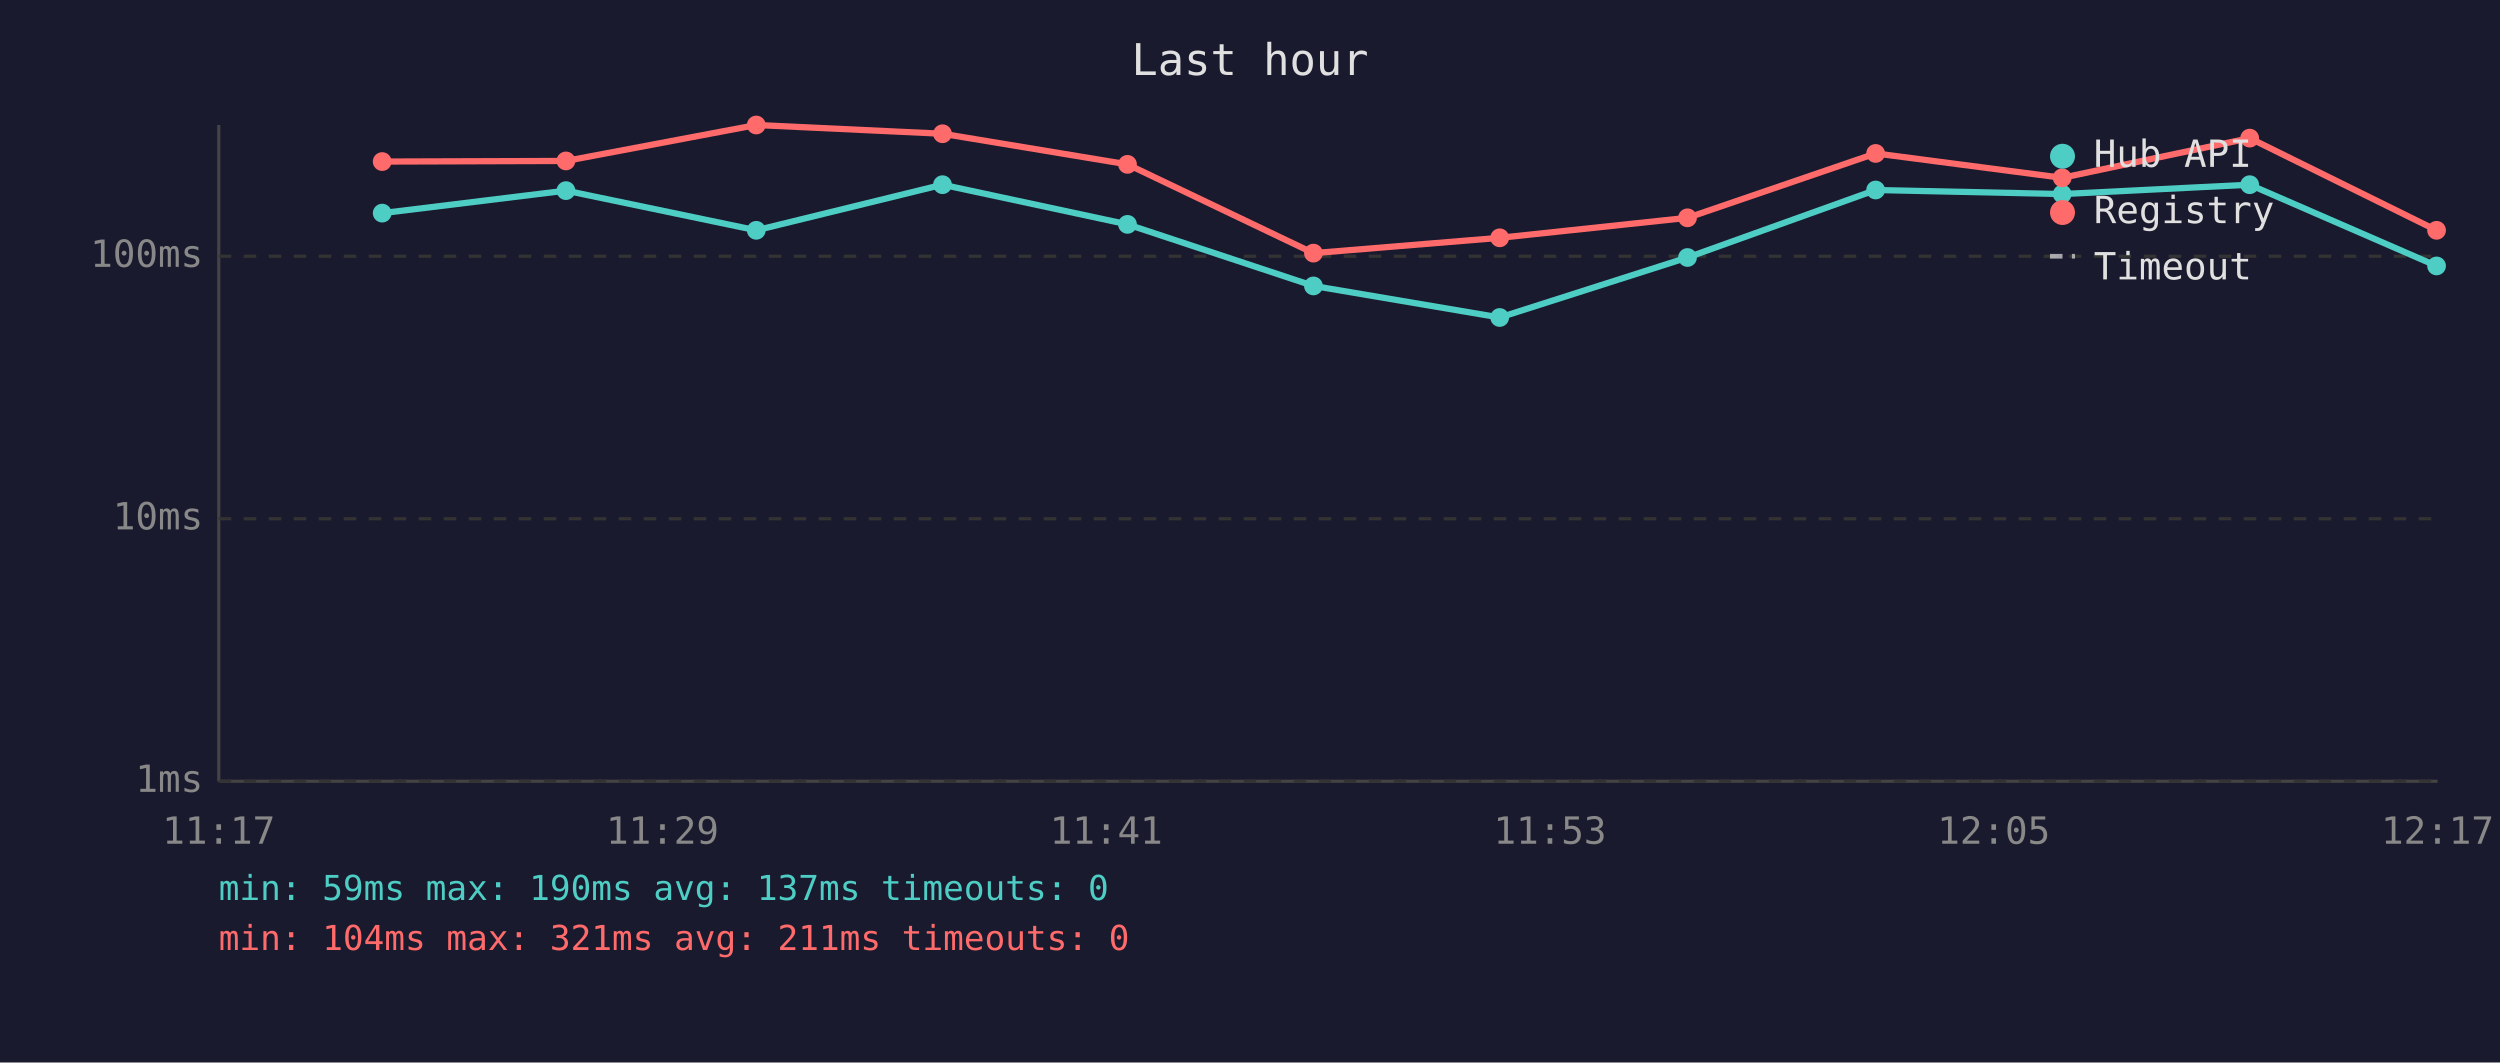
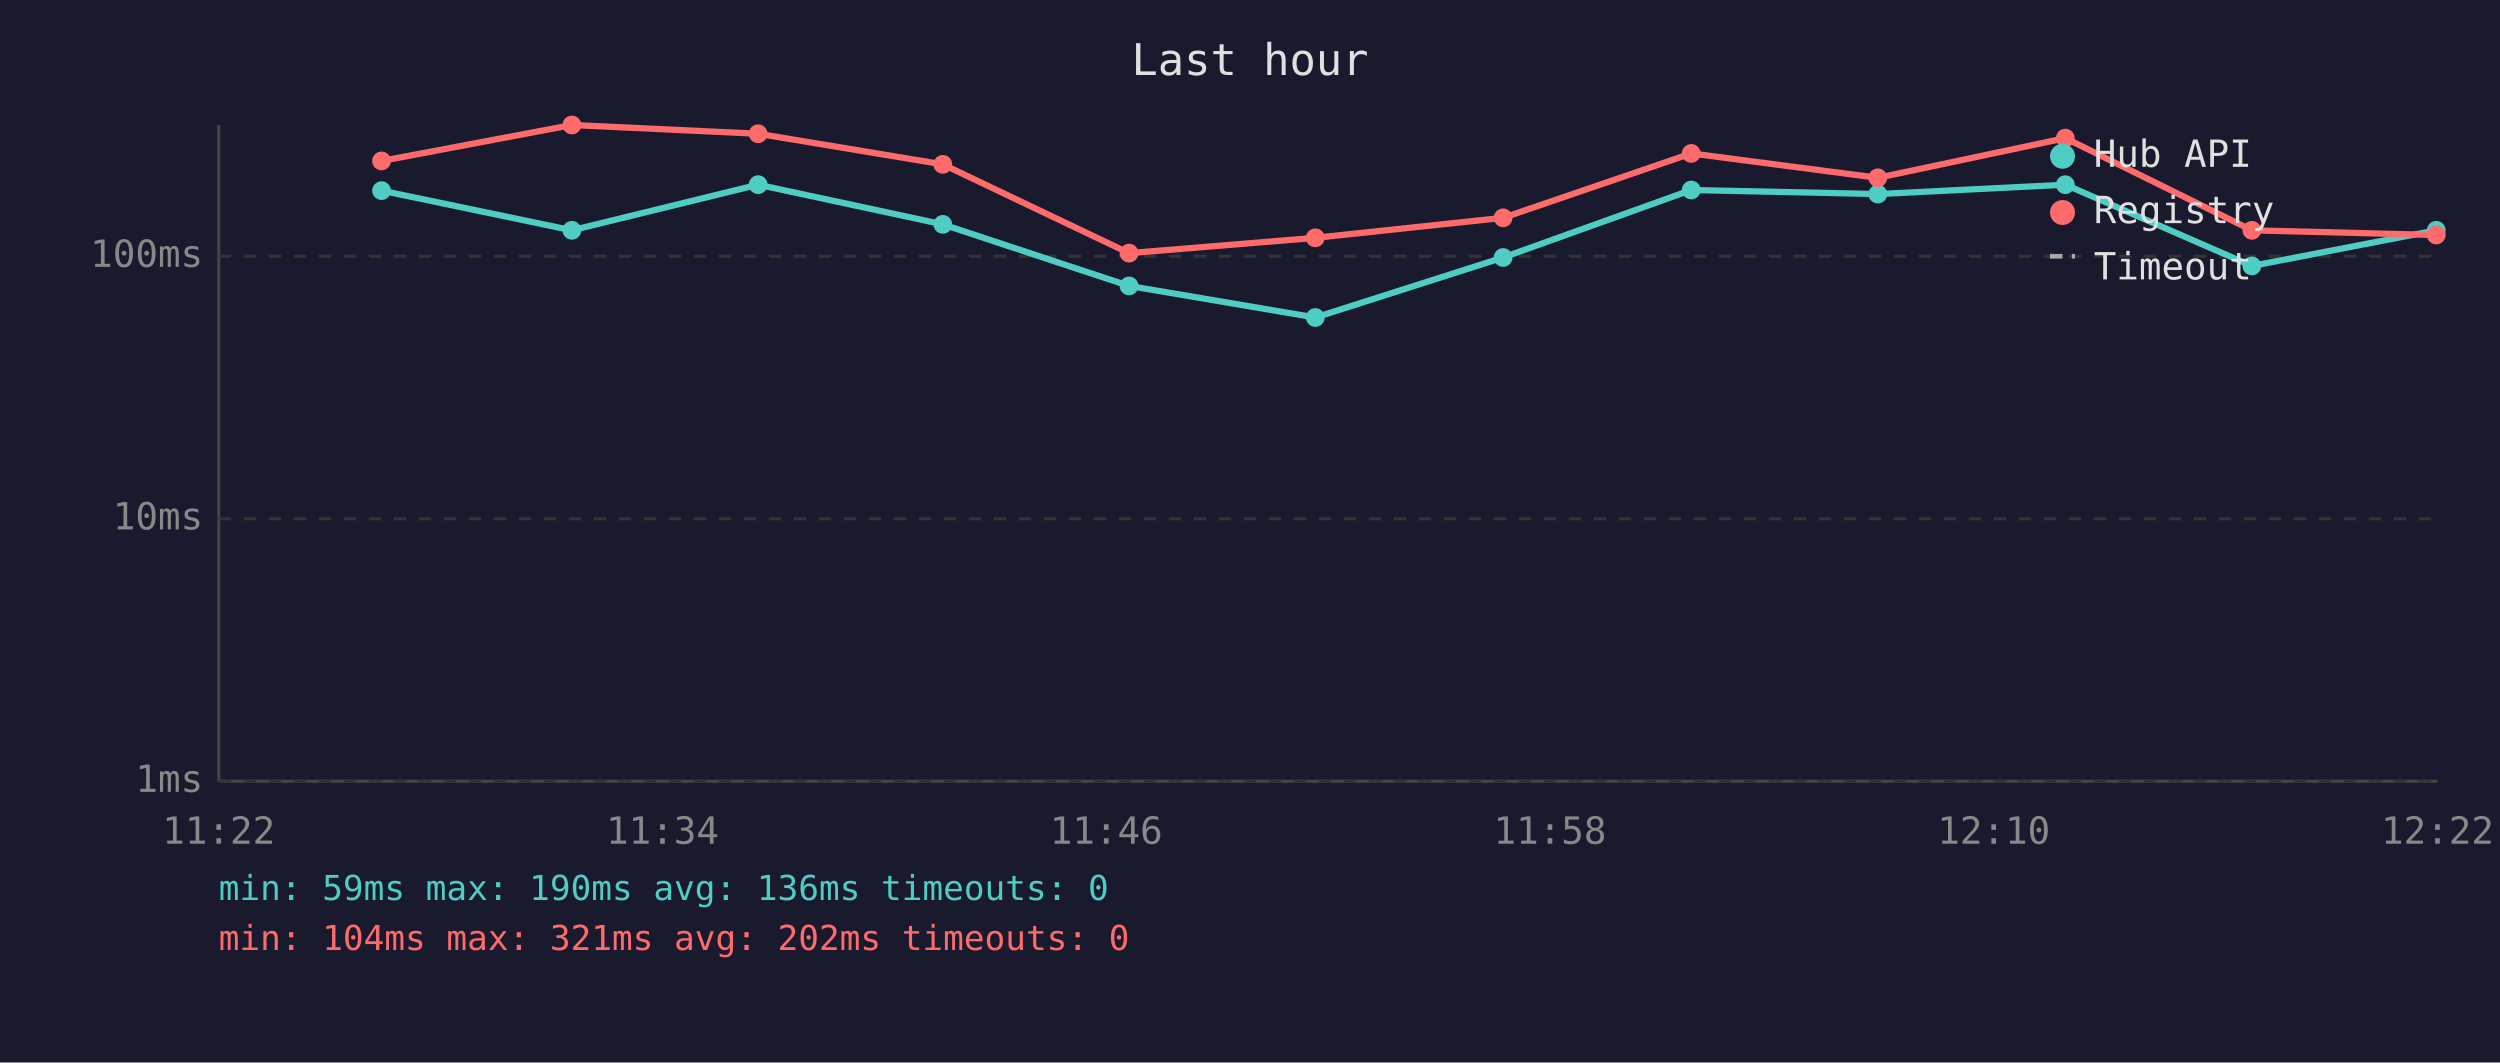
<svg xmlns="http://www.w3.org/2000/svg" viewBox="0 0 800 340" font-family="monospace" font-size="12">
  <rect width="800" height="340" fill="#1a1a2e" />
  <text x="400" y="24" fill="#e0e0e0" font-size="14" text-anchor="middle">Last hour</text>
  <line x1="70" y1="40" x2="70" y2="250" stroke="#444" stroke-width="1" />
  <line x1="70" y1="250" x2="780" y2="250" stroke="#444" stroke-width="1" />
  <line x1="70" y1="250" x2="780" y2="250" stroke="#333" stroke-width="1" stroke-dasharray="4" />
  <text x="65" y="250" fill="#888" text-anchor="end" dominant-baseline="middle">1ms</text>
  <line x1="70" y1="166" x2="780" y2="166" stroke="#333" stroke-width="1" stroke-dasharray="4" />
  <text x="65" y="166" fill="#888" text-anchor="end" dominant-baseline="middle">10ms</text>
  <line x1="70" y1="82" x2="780" y2="82" stroke="#333" stroke-width="1" stroke-dasharray="4" />
  <text x="65" y="82" fill="#888" text-anchor="end" dominant-baseline="middle">100ms</text>
-   <text x="70" y="270" fill="#888" text-anchor="middle">11:17</text>
-   <text x="212" y="270" fill="#888" text-anchor="middle">11:29</text>
-   <text x="354" y="270" fill="#888" text-anchor="middle">11:41</text>
-   <text x="496" y="270" fill="#888" text-anchor="middle">11:53</text>
-   <text x="638" y="270" fill="#888" text-anchor="middle">12:05</text>
-   <text x="780" y="270" fill="#888" text-anchor="middle">12:17</text>
-   <polyline points="122.3,68.2 181.1,61.0 242.0,73.7 301.6,59.1 360.8,71.8 420.3,91.5 479.9,101.6 540.0,82.4 600.2,60.8 659.9,62.1 719.9,59.1 779.7,85.1" fill="none" stroke="#4ecdc4" stroke-width="2" opacity="1" />
-   <circle cx="122.3" cy="68.2" r="3" fill="#4ecdc4" />
-   <circle cx="181.1" cy="61.0" r="3" fill="#4ecdc4" />
-   <circle cx="242.0" cy="73.7" r="3" fill="#4ecdc4" />
-   <circle cx="301.6" cy="59.1" r="3" fill="#4ecdc4" />
-   <circle cx="360.8" cy="71.8" r="3" fill="#4ecdc4" />
-   <circle cx="420.3" cy="91.5" r="3" fill="#4ecdc4" />
-   <circle cx="479.9" cy="101.6" r="3" fill="#4ecdc4" />
-   <circle cx="540.0" cy="82.4" r="3" fill="#4ecdc4" />
-   <circle cx="600.2" cy="60.8" r="3" fill="#4ecdc4" />
-   <circle cx="659.9" cy="62.1" r="3" fill="#4ecdc4" />
-   <circle cx="719.9" cy="59.1" r="3" fill="#4ecdc4" />
-   <circle cx="779.7" cy="85.1" r="3" fill="#4ecdc4" />
-   <polyline points="122.3,51.7 181.1,51.5 242.0,40.0 301.6,42.8 360.8,52.6 420.3,81.0 479.9,76.1 540.0,69.7 600.2,49.1 659.9,56.9 719.9,44.2 779.7,73.7" fill="none" stroke="#ff6b6b" stroke-width="2" opacity="1" />
-   <circle cx="122.3" cy="51.7" r="3" fill="#ff6b6b" />
-   <circle cx="181.1" cy="51.5" r="3" fill="#ff6b6b" />
-   <circle cx="242.0" cy="40.0" r="3" fill="#ff6b6b" />
-   <circle cx="301.6" cy="42.8" r="3" fill="#ff6b6b" />
-   <circle cx="360.8" cy="52.6" r="3" fill="#ff6b6b" />
-   <circle cx="420.3" cy="81.0" r="3" fill="#ff6b6b" />
-   <circle cx="479.9" cy="76.1" r="3" fill="#ff6b6b" />
-   <circle cx="540.0" cy="69.7" r="3" fill="#ff6b6b" />
-   <circle cx="600.2" cy="49.1" r="3" fill="#ff6b6b" />
-   <circle cx="659.9" cy="56.9" r="3" fill="#ff6b6b" />
-   <circle cx="719.9" cy="44.2" r="3" fill="#ff6b6b" />
-   <circle cx="779.7" cy="73.7" r="3" fill="#ff6b6b" />
+   <text x="70" y="270" fill="#888" text-anchor="middle">11:22</text>
+   <text x="212" y="270" fill="#888" text-anchor="middle">11:34</text>
+   <text x="354" y="270" fill="#888" text-anchor="middle">11:46</text>
+   <text x="496" y="270" fill="#888" text-anchor="middle">11:58</text>
+   <text x="638" y="270" fill="#888" text-anchor="middle">12:10</text>
+   <text x="780" y="270" fill="#888" text-anchor="middle">12:22</text>
+   <polyline points="122.1,61.0 183.0,73.7 242.6,59.1 301.7,71.8 361.3,91.5 420.9,101.6 481.0,82.4 541.2,60.8 600.9,62.1 660.9,59.1 720.6,85.1 779.6,73.7" fill="none" stroke="#4ecdc4" stroke-width="2" opacity="1" />
+   <circle cx="122.1" cy="61.0" r="3" fill="#4ecdc4" />
+   <circle cx="183.0" cy="73.7" r="3" fill="#4ecdc4" />
+   <circle cx="242.6" cy="59.1" r="3" fill="#4ecdc4" />
+   <circle cx="301.7" cy="71.8" r="3" fill="#4ecdc4" />
+   <circle cx="361.3" cy="91.5" r="3" fill="#4ecdc4" />
+   <circle cx="420.9" cy="101.6" r="3" fill="#4ecdc4" />
+   <circle cx="481.0" cy="82.4" r="3" fill="#4ecdc4" />
+   <circle cx="541.2" cy="60.8" r="3" fill="#4ecdc4" />
+   <circle cx="600.9" cy="62.1" r="3" fill="#4ecdc4" />
+   <circle cx="660.9" cy="59.1" r="3" fill="#4ecdc4" />
+   <circle cx="720.6" cy="85.1" r="3" fill="#4ecdc4" />
+   <circle cx="779.6" cy="73.7" r="3" fill="#4ecdc4" />
+   <polyline points="122.1,51.5 183.0,40.0 242.6,42.8 301.7,52.6 361.3,81.0 420.9,76.1 481.0,69.7 541.2,49.1 600.9,56.9 660.9,44.2 720.6,73.7 779.6,75.2" fill="none" stroke="#ff6b6b" stroke-width="2" opacity="1" />
+   <circle cx="122.1" cy="51.5" r="3" fill="#ff6b6b" />
+   <circle cx="183.0" cy="40.0" r="3" fill="#ff6b6b" />
+   <circle cx="242.6" cy="42.8" r="3" fill="#ff6b6b" />
+   <circle cx="301.7" cy="52.6" r="3" fill="#ff6b6b" />
+   <circle cx="361.3" cy="81.0" r="3" fill="#ff6b6b" />
+   <circle cx="420.9" cy="76.1" r="3" fill="#ff6b6b" />
+   <circle cx="481.0" cy="69.7" r="3" fill="#ff6b6b" />
+   <circle cx="541.2" cy="49.1" r="3" fill="#ff6b6b" />
+   <circle cx="600.9" cy="56.9" r="3" fill="#ff6b6b" />
+   <circle cx="660.9" cy="44.2" r="3" fill="#ff6b6b" />
+   <circle cx="720.6" cy="73.7" r="3" fill="#ff6b6b" />
+   <circle cx="779.6" cy="75.2" r="3" fill="#ff6b6b" />
  <circle cx="660" cy="50" r="4" fill="#4ecdc4" />
  <text x="670" y="50" fill="#e0e0e0" dominant-baseline="middle">Hub API</text>
  <circle cx="660" cy="68" r="4" fill="#ff6b6b" />
  <text x="670" y="68" fill="#e0e0e0" dominant-baseline="middle">Registry</text>
  <line x1="656" y1="82" x2="664" y2="82" stroke="#e0e0e0" stroke-width="1.5" stroke-dasharray="4,3" opacity="0.7" />
  <text x="670" y="86" fill="#e0e0e0" dominant-baseline="middle">Timeout</text>
-   <text x="70" y="288" fill="#4ecdc4" font-size="11">min: 59ms  max: 190ms  avg: 137ms  timeouts: 0</text>
-   <text x="70" y="304" fill="#ff6b6b" font-size="11">min: 104ms  max: 321ms  avg: 211ms  timeouts: 0</text>
+   <text x="70" y="288" fill="#4ecdc4" font-size="11">min: 59ms  max: 190ms  avg: 136ms  timeouts: 0</text>
+   <text x="70" y="304" fill="#ff6b6b" font-size="11">min: 104ms  max: 321ms  avg: 202ms  timeouts: 0</text>
</svg>
